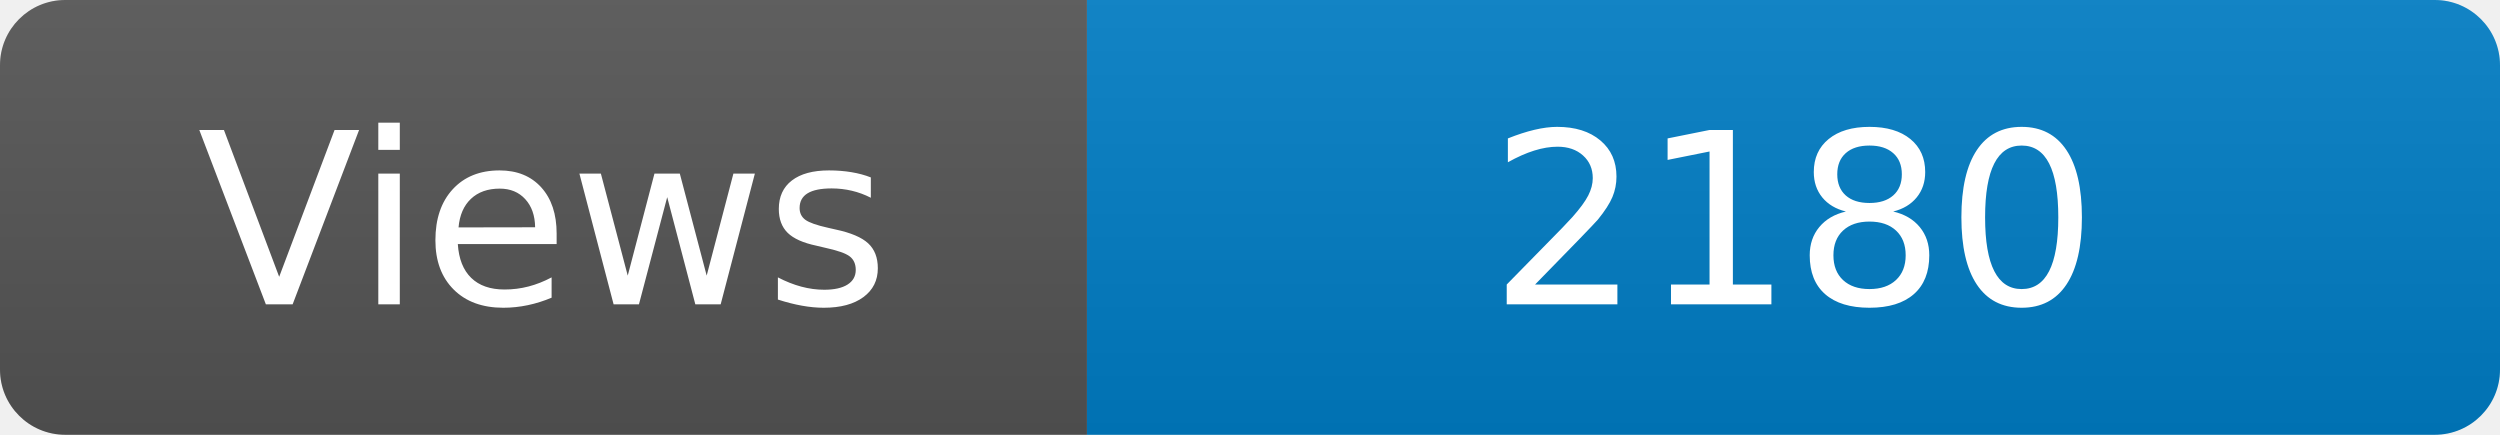
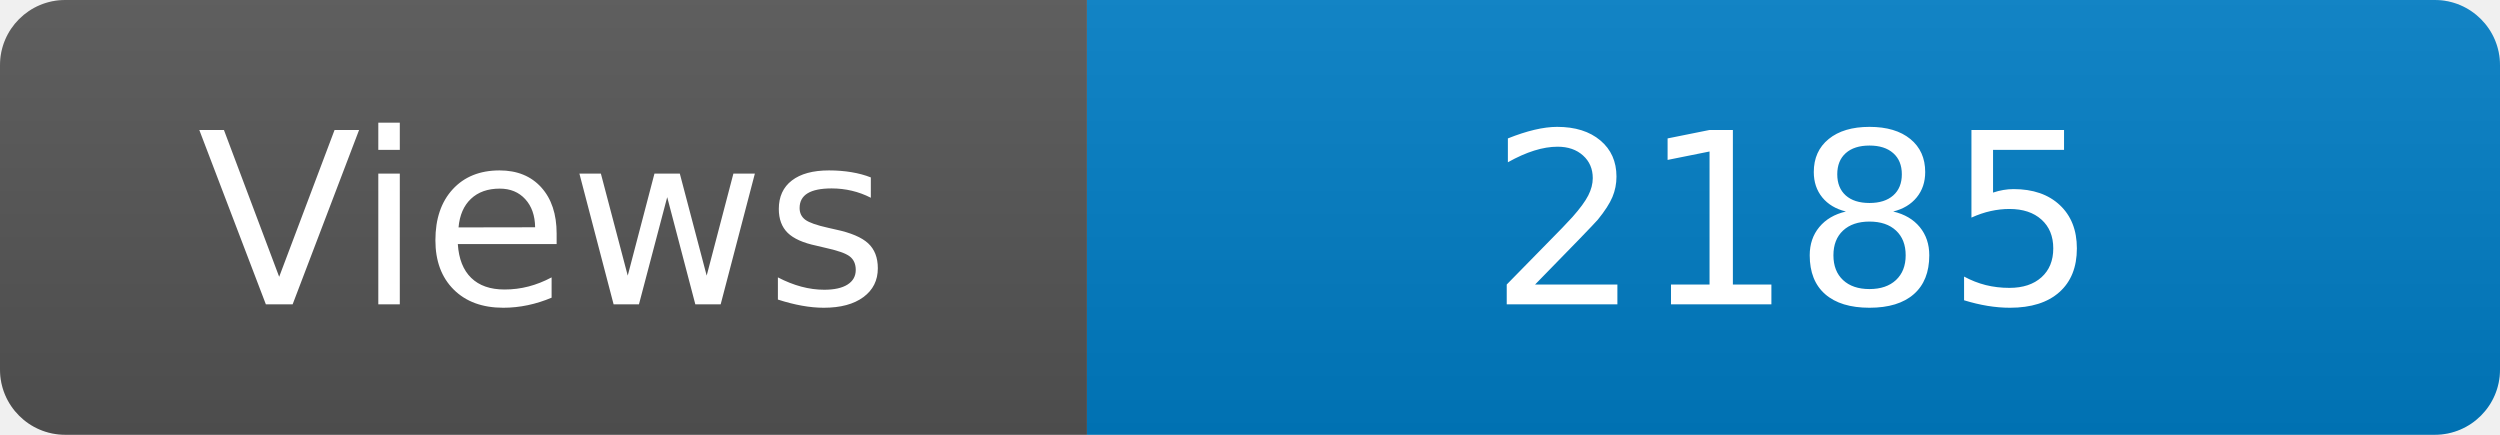
<svg xmlns="http://www.w3.org/2000/svg" width="115" height="20" role="img" aria-label="Maintained?: yes">
  <linearGradient id="s" x2="0" y2="100%">
    <stop offset="0" stop-color="#bbb" stop-opacity=".1" />
    <stop offset="1" stop-opacity=".1" />
  </linearGradient>
  <clipPath id="r">
    <rect width="115" height="20" rx="3" fill="#fff" />
  </clipPath>
  <g clip-path="url(#r)">
    <rect width="50" height="20" fill="#555" />
    <rect x="50" width="160" height="20" fill="#007ec6" />
    <rect width="115" height="20" fill="url(#s)" />
  </g>
  <g fill="#fff" text-anchor="middle" font-family="Verdana,Geneva,DejaVu Sans,sans-serif" font-size="110">
    <text x="250" y="140" transform="scale(.1)" fill="#fff">Views</text>
-     <text x="825" y="140" transform="scale(.1)" fill="#fff">2180</text>
+     <text x="825" y="140" transform="scale(.1)" fill="#fff">2185</text>
  </g>
</svg>
